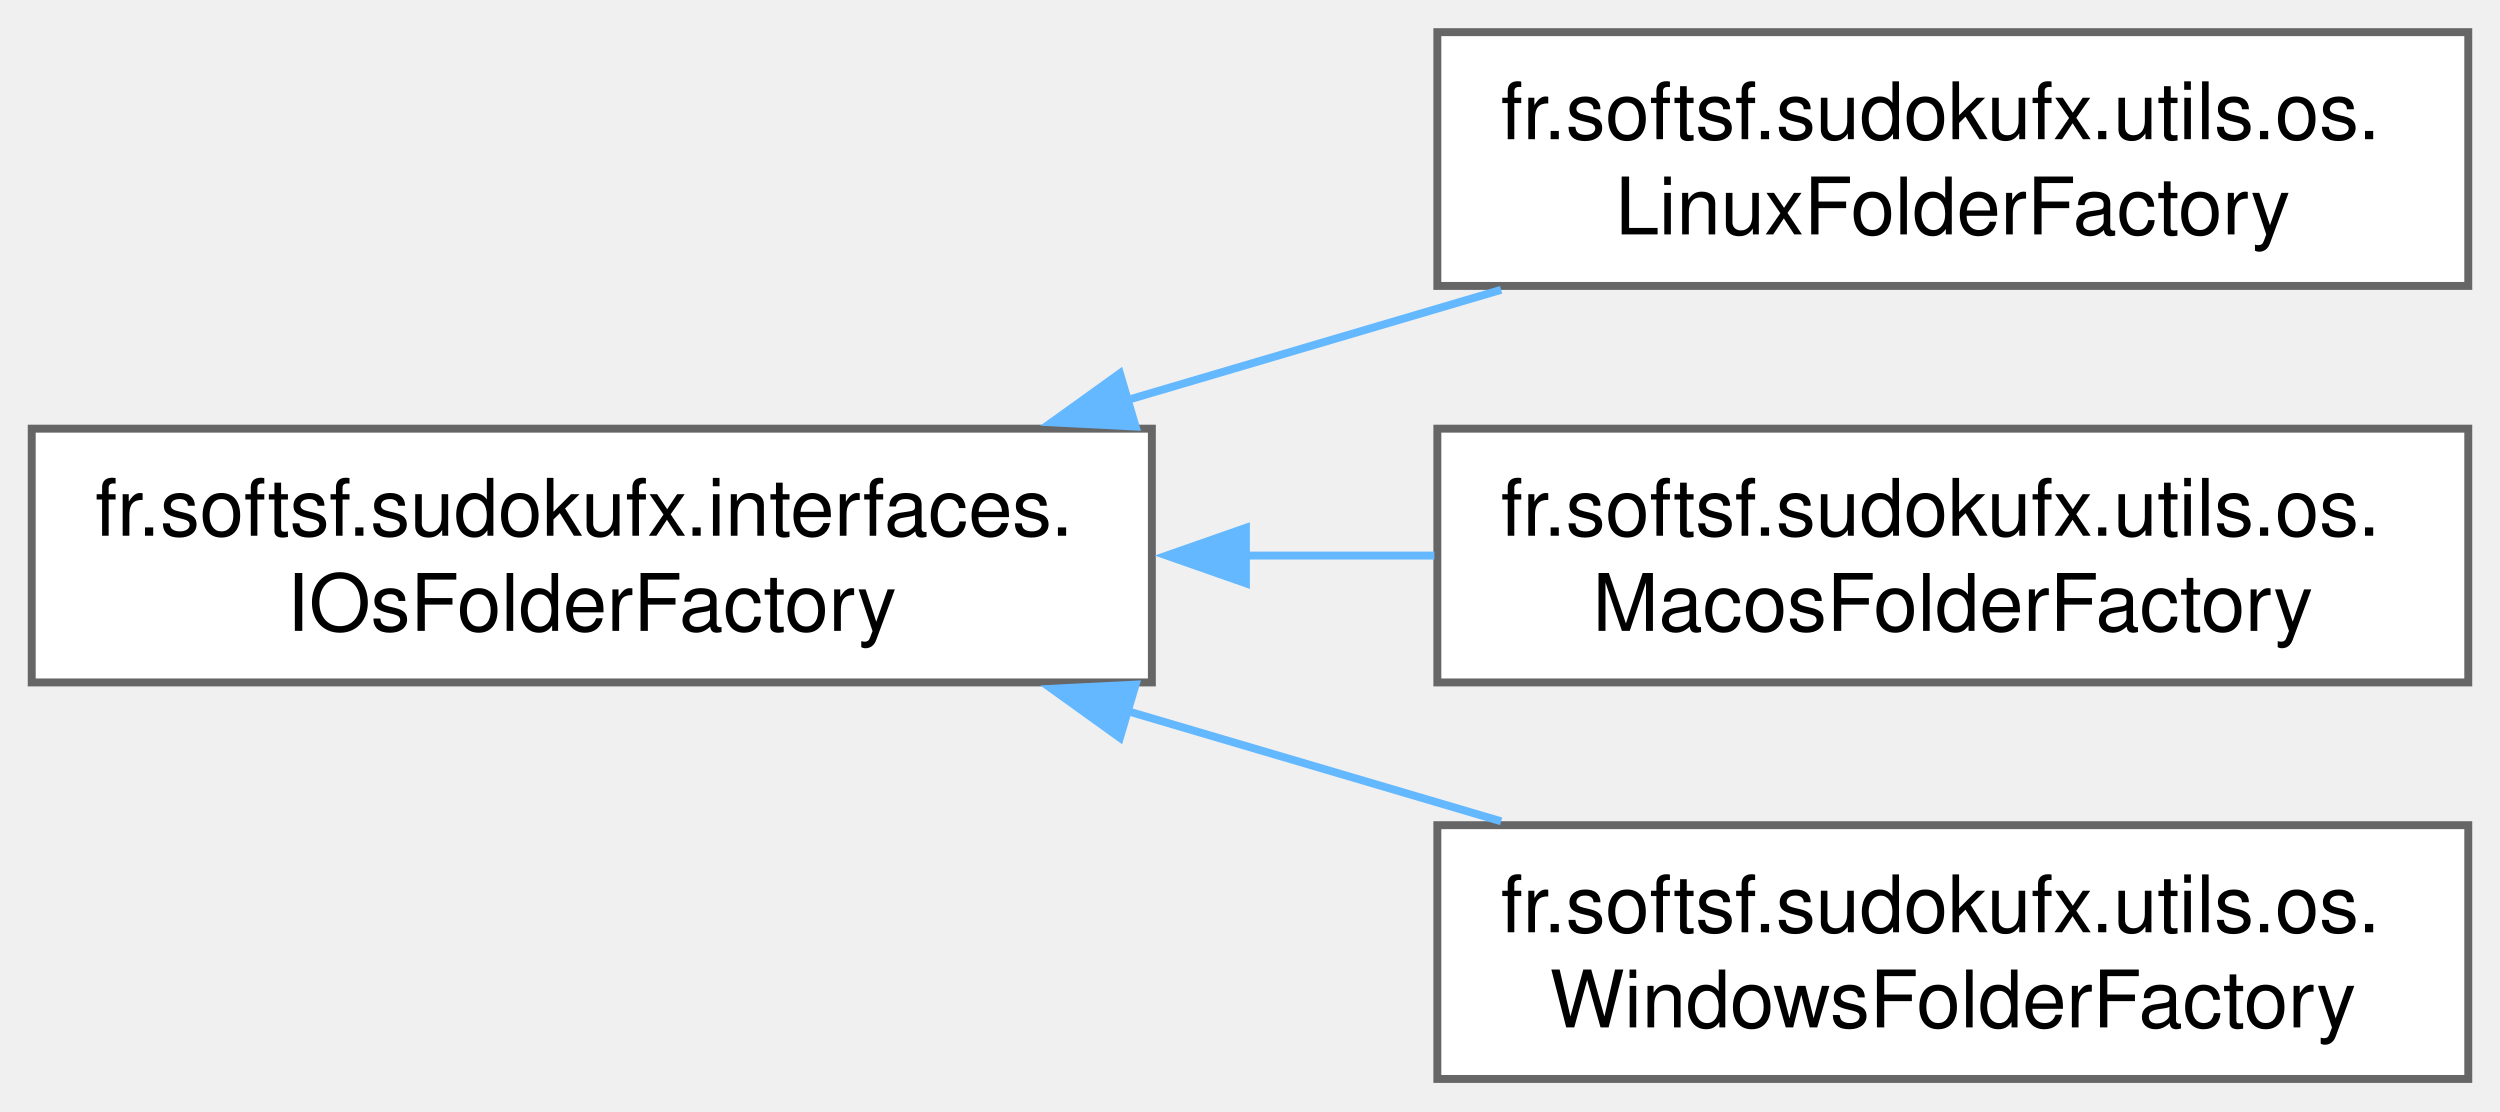
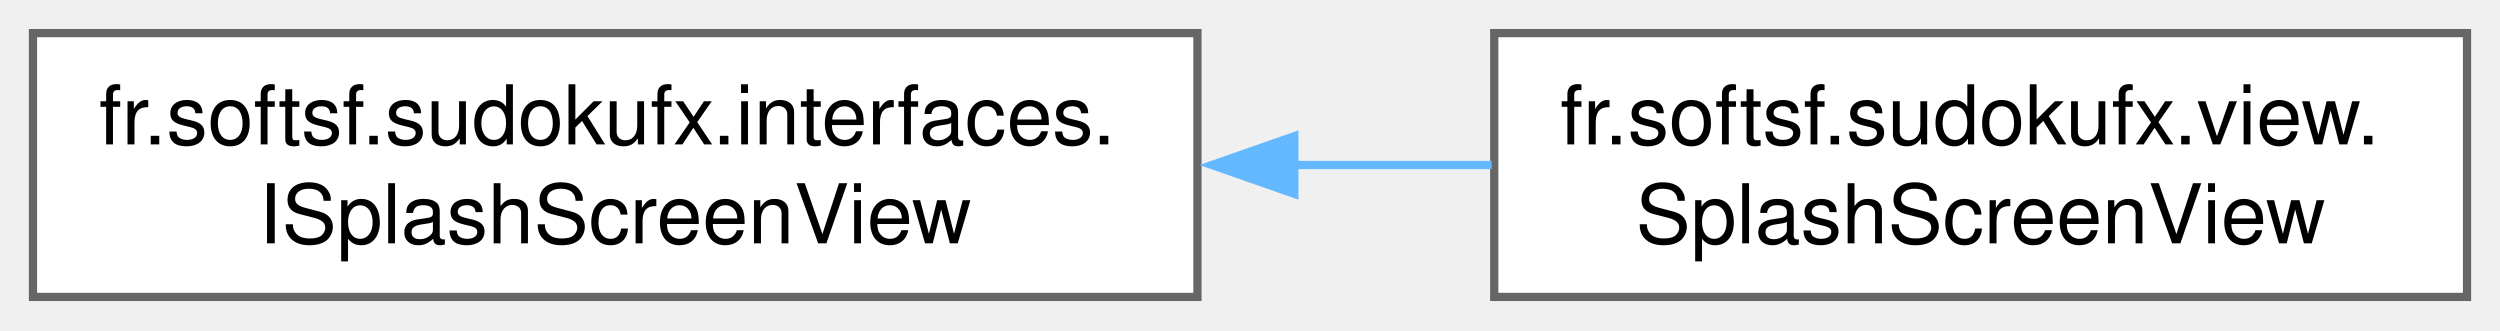
- <svg xmlns="http://www.w3.org/2000/svg" xmlns:xlink="http://www.w3.org/1999/xlink" width="315pt" height="140pt" viewBox="0.00 0.00 315.25 140.00">
-   <g id="graph0" class="graph" transform="scale(1 1) rotate(0) translate(4 136)">
+ <svg xmlns="http://www.w3.org/2000/svg" xmlns:xlink="http://www.w3.org/1999/xlink" width="303pt" height="40pt" viewBox="0.00 0.00 303.25 40.00">
+   <g id="graph0" class="graph" transform="scale(1 1) rotate(0) translate(4 36)">
    <g id="Node000000" class="node">
      <g id="a_Node000000">
-         <a xlink:href="interfacefr_1_1softsf_1_1sudokufx_1_1interfaces_1_1_i_os_folder_factory.html" target="_top" xlink:title="Interface defining methods to access OS-specific folder paths.">
-           <polygon fill="white" stroke="#666666" points="141.25,-82 0,-82 0,-50 141.25,-50 141.25,-82" />
-           <text text-anchor="start" x="8" y="-68.5" font-family="Helvetica,sans-Serif" font-size="10.00">fr.softsf.sudokufx.interfaces.</text>
-           <text text-anchor="middle" x="70.62" y="-56.5" font-family="Helvetica,sans-Serif" font-size="10.00">IOsFolderFactory</text>
+         <a xlink:href="interfacefr_1_1softsf_1_1sudokufx_1_1interfaces_1_1_i_splash_screen_view.html" target="_top" xlink:title="Interface defining methods to hide or show the splash screen.">
+           <polygon fill="white" stroke="#666666" points="141.25,-32 0,-32 0,0 141.25,0 141.25,-32" />
+           <text text-anchor="start" x="8" y="-18.5" font-family="Helvetica,sans-Serif" font-size="10.00">fr.softsf.sudokufx.interfaces.</text>
+           <text text-anchor="middle" x="70.62" y="-6.5" font-family="Helvetica,sans-Serif" font-size="10.00">ISplashScreenView</text>
        </a>
      </g>
    </g>
    <g id="Node000001" class="node">
      <g id="a_Node000001">
-         <a xlink:href="classfr_1_1softsf_1_1sudokufx_1_1utils_1_1os_1_1_linux_folder_factory.html" target="_top" xlink:title="Factory class for creating and managing LINUX OS-specific folders for the SudoFX application.">
-           <polygon fill="white" stroke="#666666" points="307.25,-132 177.25,-132 177.25,-100 307.25,-100 307.25,-132" />
-           <text text-anchor="start" x="185.25" y="-118.5" font-family="Helvetica,sans-Serif" font-size="10.00">fr.softsf.sudokufx.utils.os.</text>
-           <text text-anchor="middle" x="242.25" y="-106.5" font-family="Helvetica,sans-Serif" font-size="10.00">LinuxFolderFactory</text>
+         <a xlink:href="classfr_1_1softsf_1_1sudokufx_1_1view_1_1_splash_screen_view.html" target="_top" xlink:title="View class for the splash screen of the Sudoku application.">
+           <polygon fill="white" stroke="#666666" points="295.25,-32 177.25,-32 177.25,0 295.25,0 295.25,-32" />
+           <text text-anchor="start" x="185.25" y="-18.5" font-family="Helvetica,sans-Serif" font-size="10.00">fr.softsf.sudokufx.view.</text>
+           <text text-anchor="middle" x="236.25" y="-6.5" font-family="Helvetica,sans-Serif" font-size="10.00">SplashScreenView</text>
        </a>
      </g>
    </g>
-     <g id="edge6_Node000000_Node000001" class="edge">
-       <g id="a_edge6_Node000000_Node000001">
+     <g id="edge9_Node000000_Node000001" class="edge">
+       <g id="a_edge9_Node000000_Node000001">
        <a xlink:title=" ">
-           <path fill="none" stroke="#63b8ff" d="M137.85,-85.52C153.54,-90.15 170.12,-95.03 185.29,-99.51" />
-           <polygon fill="#63b8ff" stroke="#63b8ff" points="139.2,-82.27 128.62,-82.8 137.22,-88.98 139.2,-82.27" />
-         </a>
-       </g>
-     </g>
-     <g id="Node000002" class="node">
-       <g id="a_Node000002">
-         <a xlink:href="classfr_1_1softsf_1_1sudokufx_1_1utils_1_1os_1_1_macos_folder_factory.html" target="_top" xlink:title="Factory class for creating and managing MACOS OS-specific folders for the SudoFX application.">
-           <polygon fill="white" stroke="#666666" points="307.25,-82 177.25,-82 177.25,-50 307.25,-50 307.25,-82" />
-           <text text-anchor="start" x="185.25" y="-68.5" font-family="Helvetica,sans-Serif" font-size="10.00">fr.softsf.sudokufx.utils.os.</text>
-           <text text-anchor="middle" x="242.25" y="-56.5" font-family="Helvetica,sans-Serif" font-size="10.00">MacosFolderFactory</text>
-         </a>
-       </g>
-     </g>
-     <g id="edge7_Node000000_Node000002" class="edge">
-       <g id="a_edge7_Node000000_Node000002">
-         <a xlink:title=" ">
-           <path fill="none" stroke="#63b8ff" d="M152.91,-66C160.96,-66 169.04,-66 176.88,-66" />
-           <polygon fill="#63b8ff" stroke="#63b8ff" points="153.11,-62.5 143.11,-66 153.11,-69.5 153.11,-62.5" />
-         </a>
-       </g>
-     </g>
-     <g id="Node000003" class="node">
-       <g id="a_Node000003">
-         <a xlink:href="classfr_1_1softsf_1_1sudokufx_1_1utils_1_1os_1_1_windows_folder_factory.html" target="_top" xlink:title="Factory class for creating and managing WINDOWS OS-specific folders for the SudoFX application.">
-           <polygon fill="white" stroke="#666666" points="307.25,-32 177.25,-32 177.25,0 307.25,0 307.25,-32" />
-           <text text-anchor="start" x="185.25" y="-18.5" font-family="Helvetica,sans-Serif" font-size="10.00">fr.softsf.sudokufx.utils.os.</text>
-           <text text-anchor="middle" x="242.25" y="-6.5" font-family="Helvetica,sans-Serif" font-size="10.00">WindowsFolderFactory</text>
-         </a>
-       </g>
-     </g>
-     <g id="edge8_Node000000_Node000003" class="edge">
-       <g id="a_edge8_Node000000_Node000003">
-         <a xlink:title=" ">
-           <path fill="none" stroke="#63b8ff" d="M137.85,-46.48C153.54,-41.85 170.12,-36.97 185.29,-32.49" />
-           <polygon fill="#63b8ff" stroke="#63b8ff" points="137.22,-43.02 128.62,-49.2 139.2,-49.73 137.22,-43.02" />
+           <path fill="none" stroke="#63b8ff" d="M152.91,-16C161.02,-16 169.13,-16 176.94,-16" />
+           <polygon fill="#63b8ff" stroke="#63b8ff" points="153,-12.5 143,-16 153,-19.5 153,-12.5" />
        </a>
      </g>
    </g>
  </g>
</svg>
